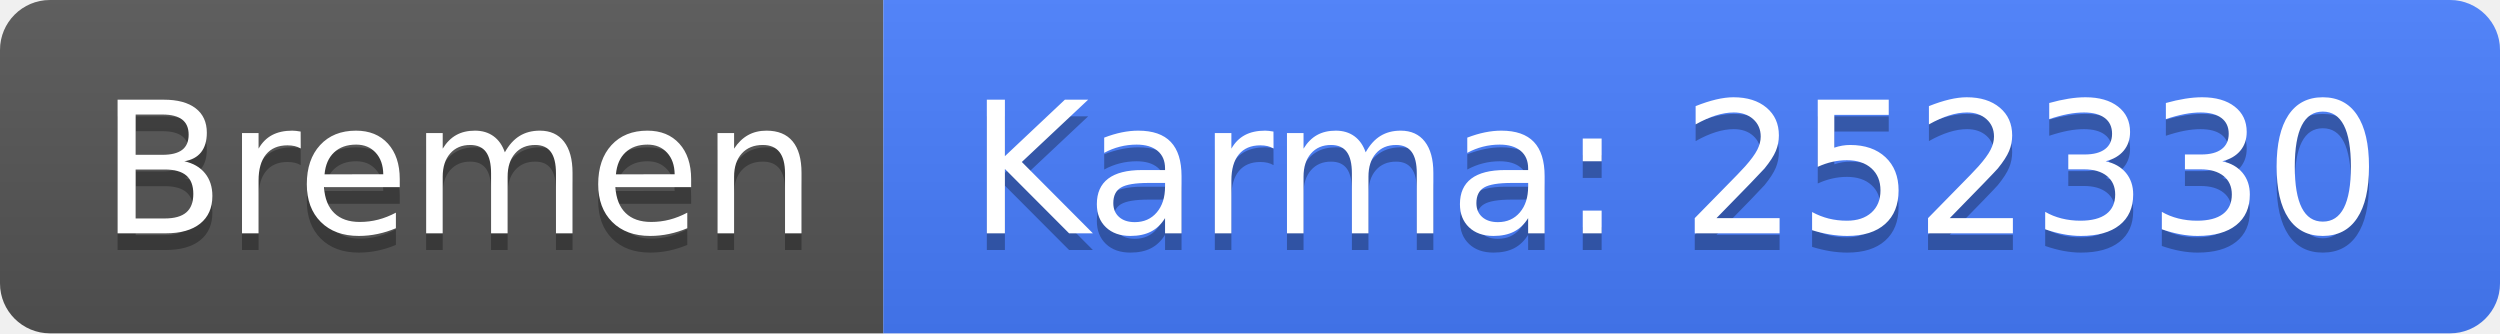
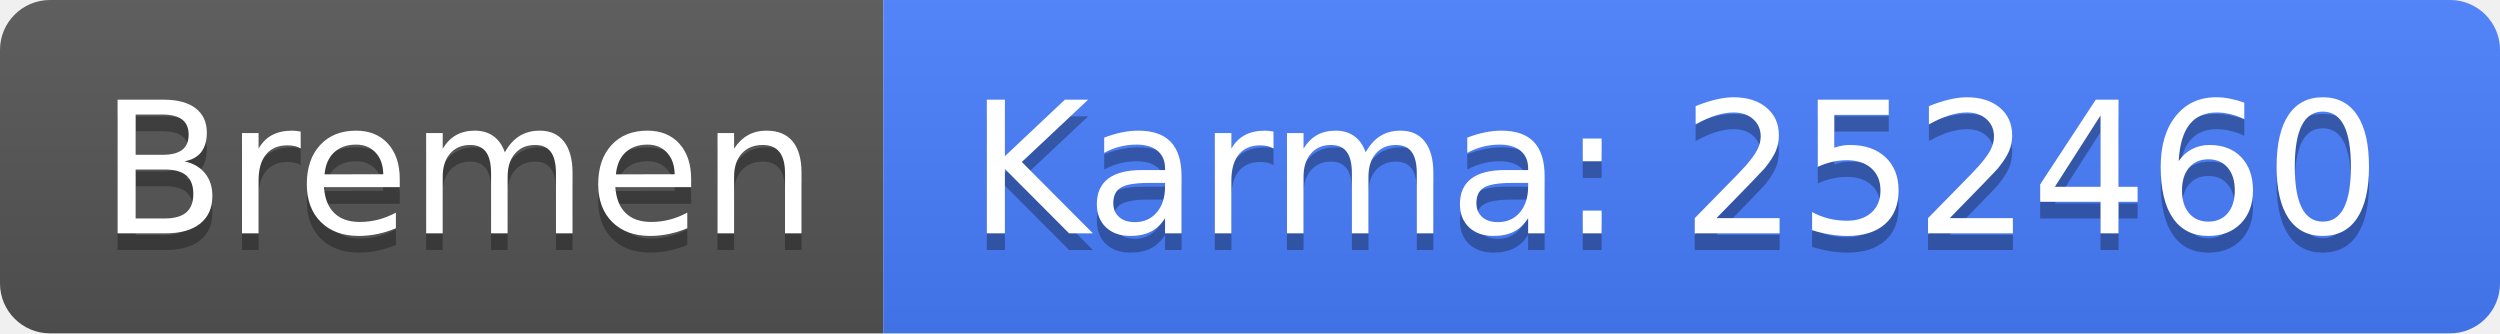
<svg xmlns="http://www.w3.org/2000/svg" width="150" height="20">
  <linearGradient id="b" x2="0" y2="100%">
    <stop offset="0" stop-color="#bbb" stop-opacity=".1" />
    <stop offset="1" stop-opacity=".1" />
  </linearGradient>
  <clipPath id="a">
    <rect width="150" height="20" rx="3" fill="#fff" />
  </clipPath>
  <g clip-path="url(#a)">
    <path fill="#555" d="M0 0h53v20H0z" />
    <path fill="#477eff" d="M53 0h97v20H53z" />
    <path fill="url(#b)" d="M0 0h150v20H0z" />
  </g>
  <g fill="#fff" text-anchor="middle" font-family="DejaVu Sans,Verdana,Geneva,sans-serif" font-size="110">
    <text x="275" y="150" fill="#010101" fill-opacity=".3" transform="scale(.1)" textLength="430">Bremen</text>
    <text x="275" y="140" transform="scale(.1)" textLength="430">Bremen</text>
-     <text x="1005" y="150" fill="#010101" fill-opacity=".3" transform="scale(.1)" textLength="870">Karma: 252330</text>
-     <text x="1005" y="140" transform="scale(.1)" textLength="870">Karma: 252330</text>
+     <text x="1005" y="150" fill="#010101" fill-opacity=".3" transform="scale(.1)" textLength="870">Karma: 252460</text>
+     <text x="1005" y="140" transform="scale(.1)" textLength="870">Karma: 252460</text>
  </g>
</svg>
